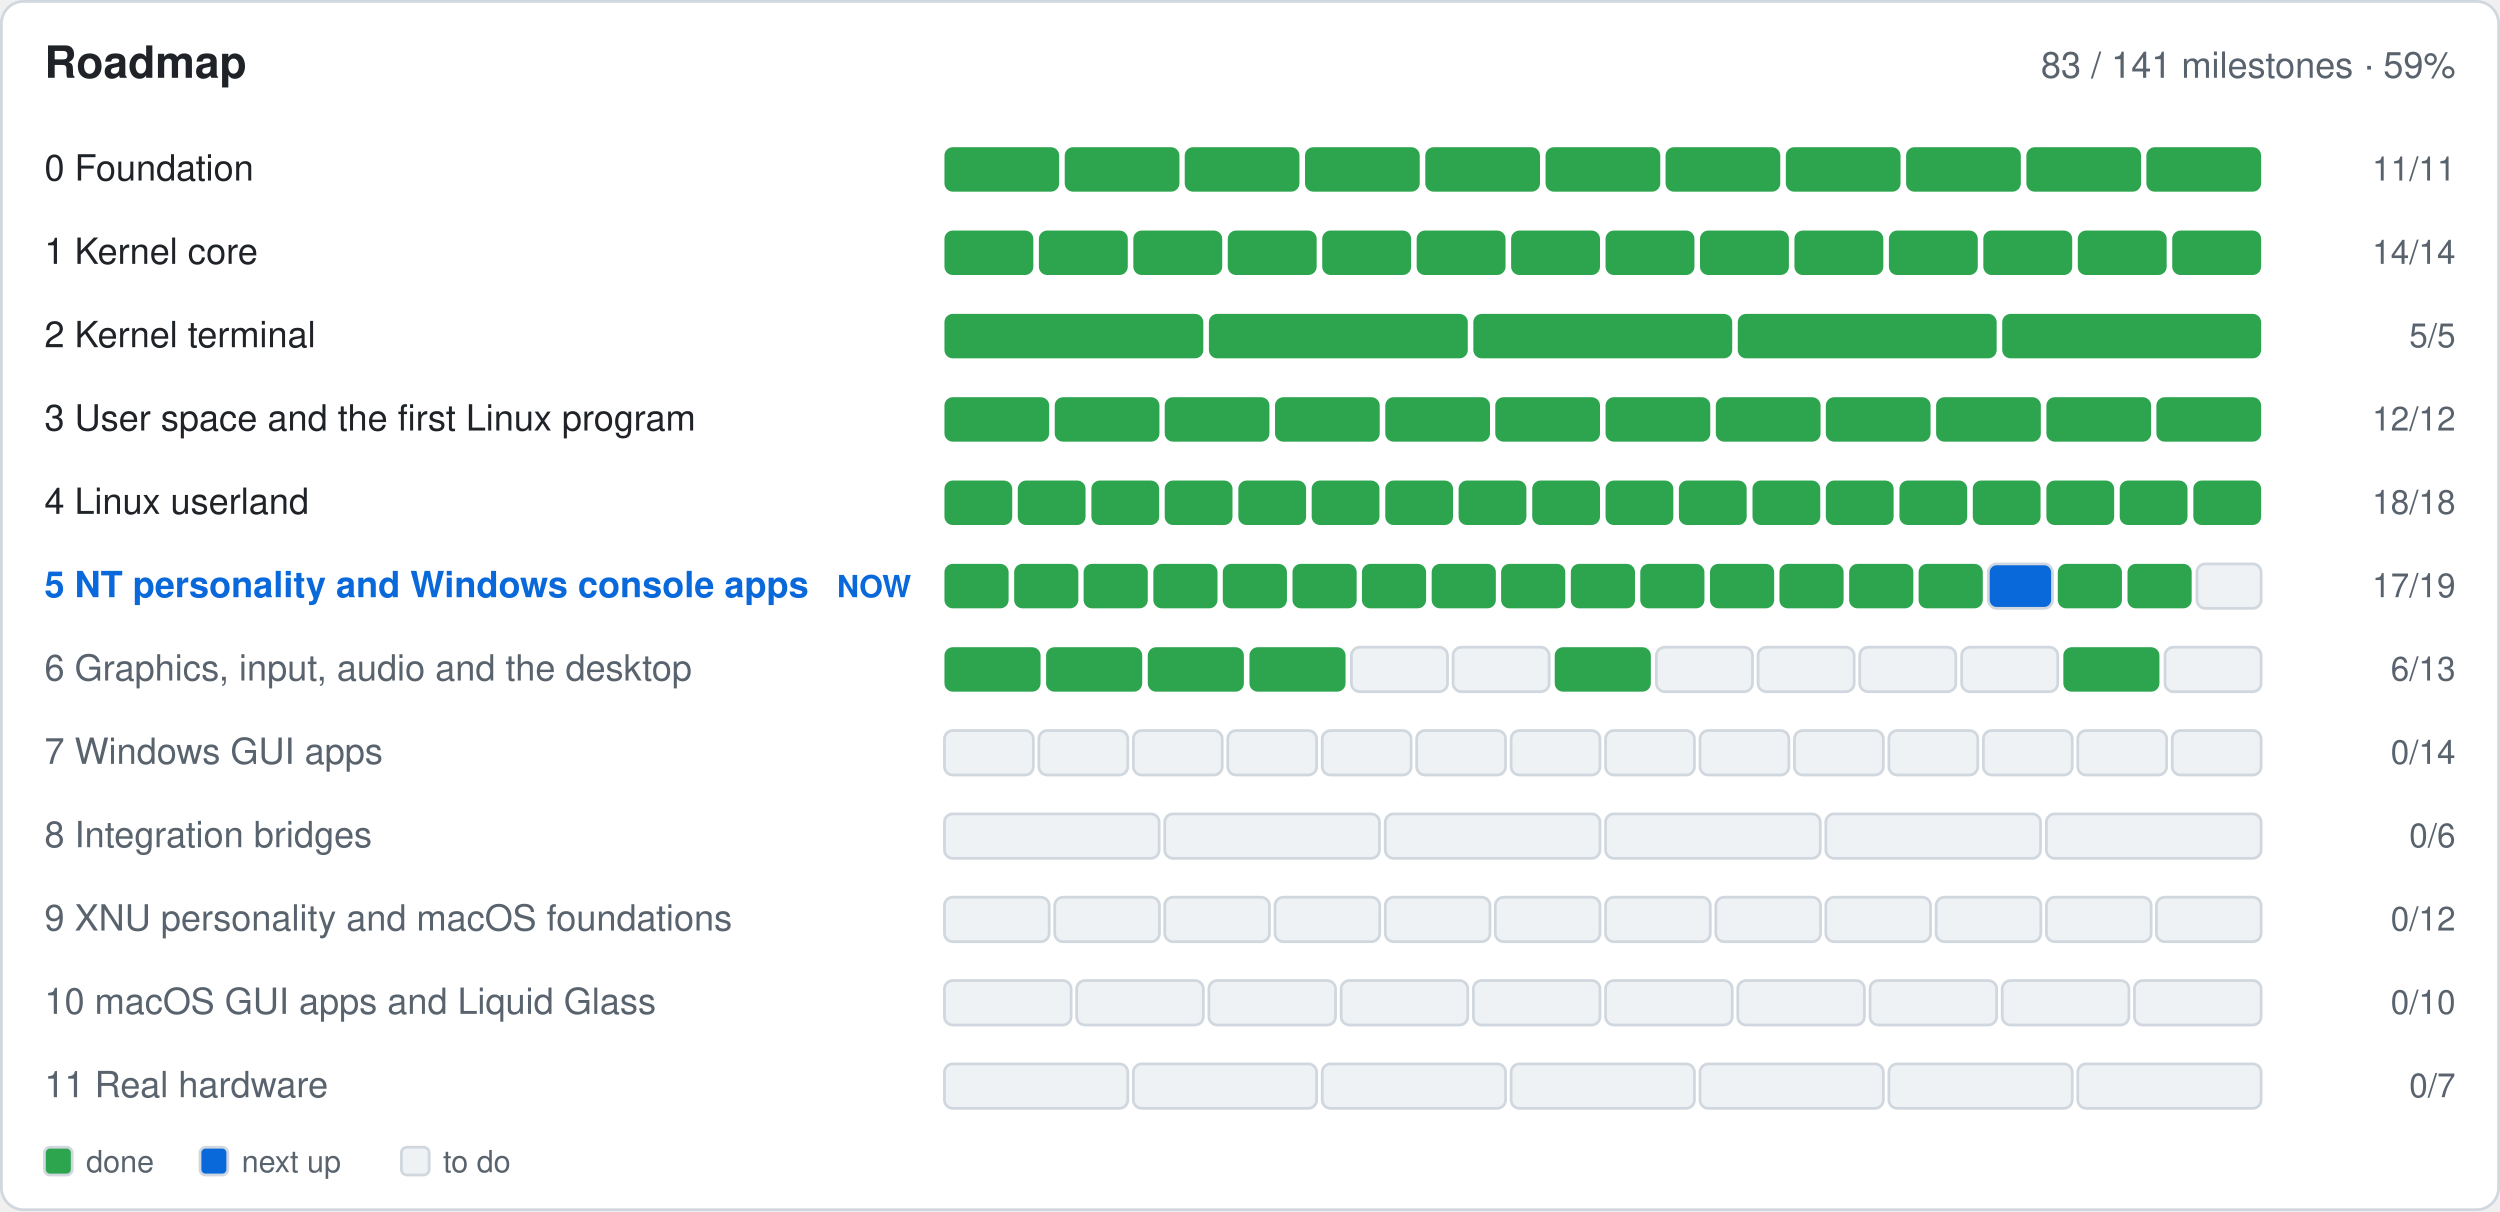
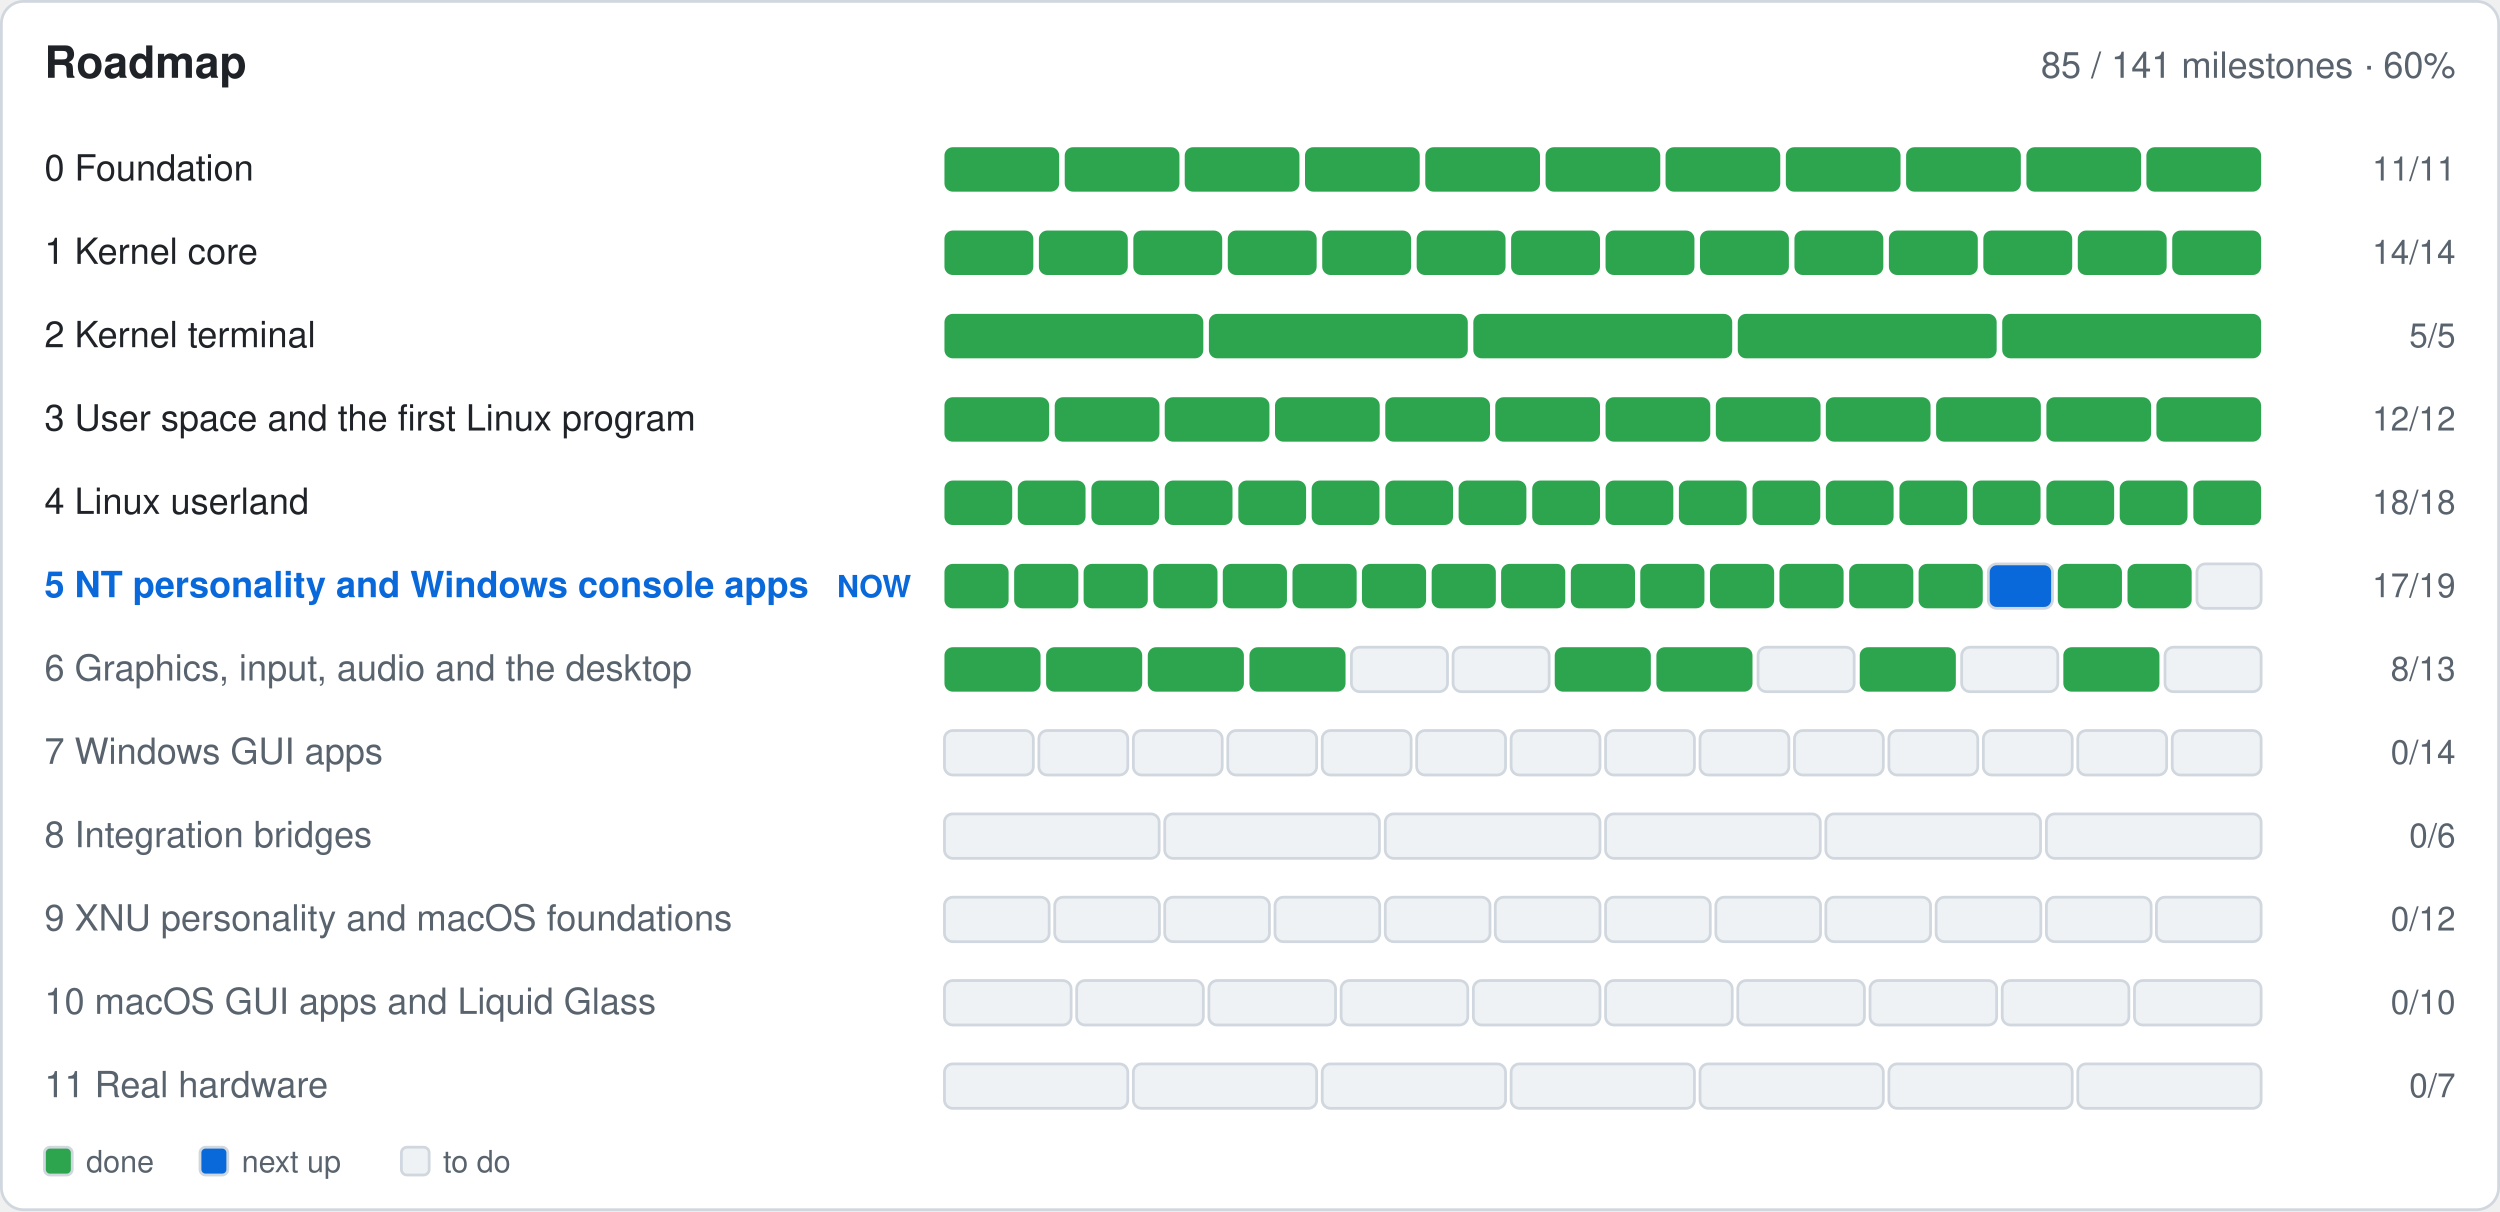
- <svg xmlns="http://www.w3.org/2000/svg" width="900" height="436" viewBox="0 0 900 436" role="img" aria-label="Roadmap: 83 of 141 milestones done">
+ <svg xmlns="http://www.w3.org/2000/svg" width="900" height="436" viewBox="0 0 900 436" role="img" aria-label="Roadmap: 85 of 141 milestones done">
  <rect x="0.5" y="0.5" width="899.0" height="435.0" fill="#ffffff" rx="8" stroke="#d0d7de" />
  <text x="16.0" y="28.0" font-family="-apple-system,BlinkMacSystemFont,'Segoe UI',Helvetica,Arial,sans-serif" font-size="16" font-weight="600" fill="#1f2328" text-anchor="start">Roadmap</text>
-   <text x="884.0" y="28.0" font-family="-apple-system,BlinkMacSystemFont,'Segoe UI',Helvetica,Arial,sans-serif" font-size="13" font-weight="400" fill="#59636e" text-anchor="end">83 / 141 milestones · 59%</text>
+   <text x="884.0" y="28.0" font-family="-apple-system,BlinkMacSystemFont,'Segoe UI',Helvetica,Arial,sans-serif" font-size="13" font-weight="400" fill="#59636e" text-anchor="end">85 / 141 milestones · 60%</text>
  <text x="16.0" y="65.0" font-family="-apple-system,BlinkMacSystemFont,'Segoe UI',Helvetica,Arial,sans-serif" font-size="13" font-weight="400" fill="#1f2328" text-anchor="start"> 0  Foundation</text>
  <g>
    <rect x="340.0" y="53.0" width="41.3" height="16.0" fill="#2da44e" rx="3" />
  </g>
  <g>
    <rect x="383.3" y="53.0" width="41.3" height="16.0" fill="#2da44e" rx="3" />
  </g>
  <g>
    <rect x="426.5" y="53.0" width="41.3" height="16.0" fill="#2da44e" rx="3" />
  </g>
  <g>
    <rect x="469.8" y="53.0" width="41.3" height="16.0" fill="#2da44e" rx="3" />
  </g>
  <g>
    <rect x="513.1" y="53.0" width="41.3" height="16.0" fill="#2da44e" rx="3" />
  </g>
  <g>
    <rect x="556.4" y="53.0" width="41.3" height="16.0" fill="#2da44e" rx="3" />
  </g>
  <g>
    <rect x="599.6" y="53.0" width="41.3" height="16.0" fill="#2da44e" rx="3" />
  </g>
  <g>
    <rect x="642.9" y="53.0" width="41.3" height="16.0" fill="#2da44e" rx="3" />
  </g>
  <g>
    <rect x="686.2" y="53.0" width="41.3" height="16.0" fill="#2da44e" rx="3" />
  </g>
  <g>
    <rect x="729.5" y="53.0" width="41.3" height="16.0" fill="#2da44e" rx="3" />
  </g>
  <g>
    <rect x="772.7" y="53.0" width="41.3" height="16.0" fill="#2da44e" rx="3" />
  </g>
  <text x="884.0" y="65.0" font-family="-apple-system,BlinkMacSystemFont,'Segoe UI',Helvetica,Arial,sans-serif" font-size="12" font-weight="400" fill="#59636e" text-anchor="end">11/11</text>
  <text x="16.0" y="95.0" font-family="-apple-system,BlinkMacSystemFont,'Segoe UI',Helvetica,Arial,sans-serif" font-size="13" font-weight="400" fill="#1f2328" text-anchor="start"> 1  Kernel core</text>
  <g>
    <rect x="340.0" y="83.0" width="32.0" height="16.0" fill="#2da44e" rx="3" />
  </g>
  <g>
    <rect x="374.0" y="83.0" width="32.0" height="16.0" fill="#2da44e" rx="3" />
  </g>
  <g>
    <rect x="408.0" y="83.0" width="32.0" height="16.0" fill="#2da44e" rx="3" />
  </g>
  <g>
    <rect x="442.0" y="83.0" width="32.0" height="16.0" fill="#2da44e" rx="3" />
  </g>
  <g>
    <rect x="476.0" y="83.0" width="32.0" height="16.0" fill="#2da44e" rx="3" />
  </g>
  <g>
    <rect x="510.0" y="83.0" width="32.0" height="16.0" fill="#2da44e" rx="3" />
  </g>
  <g>
    <rect x="544.0" y="83.0" width="32.0" height="16.0" fill="#2da44e" rx="3" />
  </g>
  <g>
    <rect x="578.0" y="83.0" width="32.0" height="16.0" fill="#2da44e" rx="3" />
  </g>
  <g>
    <rect x="612.0" y="83.0" width="32.0" height="16.0" fill="#2da44e" rx="3" />
  </g>
  <g>
    <rect x="646.0" y="83.0" width="32.0" height="16.0" fill="#2da44e" rx="3" />
  </g>
  <g>
    <rect x="680.0" y="83.0" width="32.0" height="16.0" fill="#2da44e" rx="3" />
  </g>
  <g>
    <rect x="714.0" y="83.0" width="32.0" height="16.0" fill="#2da44e" rx="3" />
  </g>
  <g>
    <rect x="748.0" y="83.0" width="32.0" height="16.0" fill="#2da44e" rx="3" />
  </g>
  <g>
    <rect x="782.0" y="83.0" width="32.0" height="16.0" fill="#2da44e" rx="3" />
  </g>
  <text x="884.0" y="95.0" font-family="-apple-system,BlinkMacSystemFont,'Segoe UI',Helvetica,Arial,sans-serif" font-size="12" font-weight="400" fill="#59636e" text-anchor="end">14/14</text>
  <text x="16.0" y="125.0" font-family="-apple-system,BlinkMacSystemFont,'Segoe UI',Helvetica,Arial,sans-serif" font-size="13" font-weight="400" fill="#1f2328" text-anchor="start"> 2  Kernel terminal</text>
  <g>
    <rect x="340.0" y="113.0" width="93.2" height="16.0" fill="#2da44e" rx="3" />
  </g>
  <g>
    <rect x="435.2" y="113.0" width="93.2" height="16.0" fill="#2da44e" rx="3" />
  </g>
  <g>
    <rect x="530.4" y="113.0" width="93.2" height="16.0" fill="#2da44e" rx="3" />
  </g>
  <g>
    <rect x="625.6" y="113.0" width="93.2" height="16.0" fill="#2da44e" rx="3" />
  </g>
  <g>
    <rect x="720.8" y="113.0" width="93.2" height="16.0" fill="#2da44e" rx="3" />
  </g>
  <text x="884.0" y="125.0" font-family="-apple-system,BlinkMacSystemFont,'Segoe UI',Helvetica,Arial,sans-serif" font-size="12" font-weight="400" fill="#59636e" text-anchor="end">5/5</text>
  <text x="16.0" y="155.0" font-family="-apple-system,BlinkMacSystemFont,'Segoe UI',Helvetica,Arial,sans-serif" font-size="13" font-weight="400" fill="#1f2328" text-anchor="start"> 3  User space and the first Linux program</text>
  <g>
    <rect x="340.0" y="143.0" width="37.7" height="16.0" fill="#2da44e" rx="3" />
  </g>
  <g>
    <rect x="379.7" y="143.0" width="37.7" height="16.0" fill="#2da44e" rx="3" />
  </g>
  <g>
    <rect x="419.3" y="143.0" width="37.7" height="16.0" fill="#2da44e" rx="3" />
  </g>
  <g>
    <rect x="459.0" y="143.0" width="37.7" height="16.0" fill="#2da44e" rx="3" />
  </g>
  <g>
    <rect x="498.7" y="143.0" width="37.7" height="16.0" fill="#2da44e" rx="3" />
  </g>
  <g>
    <rect x="538.3" y="143.0" width="37.7" height="16.0" fill="#2da44e" rx="3" />
  </g>
  <g>
    <rect x="578.0" y="143.0" width="37.7" height="16.0" fill="#2da44e" rx="3" />
  </g>
  <g>
    <rect x="617.7" y="143.0" width="37.7" height="16.0" fill="#2da44e" rx="3" />
  </g>
  <g>
    <rect x="657.3" y="143.0" width="37.7" height="16.0" fill="#2da44e" rx="3" />
  </g>
  <g>
    <rect x="697.0" y="143.0" width="37.7" height="16.0" fill="#2da44e" rx="3" />
  </g>
  <g>
    <rect x="736.7" y="143.0" width="37.7" height="16.0" fill="#2da44e" rx="3" />
  </g>
  <g>
    <rect x="776.3" y="143.0" width="37.7" height="16.0" fill="#2da44e" rx="3" />
  </g>
  <text x="884.0" y="155.0" font-family="-apple-system,BlinkMacSystemFont,'Segoe UI',Helvetica,Arial,sans-serif" font-size="12" font-weight="400" fill="#59636e" text-anchor="end">12/12</text>
  <text x="16.0" y="185.0" font-family="-apple-system,BlinkMacSystemFont,'Segoe UI',Helvetica,Arial,sans-serif" font-size="13" font-weight="400" fill="#1f2328" text-anchor="start"> 4  Linux userland</text>
  <g>
    <rect x="340.0" y="173.0" width="24.4" height="16.0" fill="#2da44e" rx="3" />
  </g>
  <g>
    <rect x="366.4" y="173.0" width="24.4" height="16.0" fill="#2da44e" rx="3" />
  </g>
  <g>
    <rect x="392.9" y="173.0" width="24.4" height="16.0" fill="#2da44e" rx="3" />
  </g>
  <g>
    <rect x="419.3" y="173.0" width="24.4" height="16.0" fill="#2da44e" rx="3" />
  </g>
  <g>
    <rect x="445.8" y="173.0" width="24.4" height="16.0" fill="#2da44e" rx="3" />
  </g>
  <g>
    <rect x="472.2" y="173.0" width="24.4" height="16.0" fill="#2da44e" rx="3" />
  </g>
  <g>
    <rect x="498.7" y="173.0" width="24.4" height="16.0" fill="#2da44e" rx="3" />
  </g>
  <g>
    <rect x="525.1" y="173.0" width="24.4" height="16.0" fill="#2da44e" rx="3" />
  </g>
  <g>
    <rect x="551.6" y="173.0" width="24.4" height="16.0" fill="#2da44e" rx="3" />
  </g>
  <g>
    <rect x="578.0" y="173.0" width="24.4" height="16.0" fill="#2da44e" rx="3" />
  </g>
  <g>
    <rect x="604.4" y="173.0" width="24.4" height="16.0" fill="#2da44e" rx="3" />
  </g>
  <g>
    <rect x="630.9" y="173.0" width="24.4" height="16.0" fill="#2da44e" rx="3" />
  </g>
  <g>
    <rect x="657.3" y="173.0" width="24.4" height="16.0" fill="#2da44e" rx="3" />
  </g>
  <g>
    <rect x="683.8" y="173.0" width="24.4" height="16.0" fill="#2da44e" rx="3" />
  </g>
  <g>
    <rect x="710.2" y="173.0" width="24.4" height="16.0" fill="#2da44e" rx="3" />
  </g>
  <g>
    <rect x="736.7" y="173.0" width="24.4" height="16.0" fill="#2da44e" rx="3" />
  </g>
  <g>
    <rect x="763.1" y="173.0" width="24.4" height="16.0" fill="#2da44e" rx="3" />
  </g>
  <g>
    <rect x="789.6" y="173.0" width="24.4" height="16.0" fill="#2da44e" rx="3" />
  </g>
  <text x="884.0" y="185.0" font-family="-apple-system,BlinkMacSystemFont,'Segoe UI',Helvetica,Arial,sans-serif" font-size="12" font-weight="400" fill="#59636e" text-anchor="end">18/18</text>
  <text x="16.0" y="215.0" font-family="-apple-system,BlinkMacSystemFont,'Segoe UI',Helvetica,Arial,sans-serif" font-size="13" font-weight="600" fill="#0969da" text-anchor="start"> 5  NT personality and Windows console apps</text>
  <text x="328.0" y="215.0" font-family="-apple-system,BlinkMacSystemFont,'Segoe UI',Helvetica,Arial,sans-serif" font-size="11" font-weight="600" fill="#0969da" text-anchor="end">NOW</text>
  <g>
    <rect x="340.0" y="203.0" width="23.1" height="16.0" fill="#2da44e" rx="3" />
  </g>
  <g>
    <rect x="365.1" y="203.0" width="23.1" height="16.0" fill="#2da44e" rx="3" />
  </g>
  <g>
    <rect x="390.1" y="203.0" width="23.1" height="16.0" fill="#2da44e" rx="3" />
  </g>
  <g>
    <rect x="415.2" y="203.0" width="23.1" height="16.0" fill="#2da44e" rx="3" />
  </g>
  <g>
    <rect x="440.2" y="203.0" width="23.1" height="16.0" fill="#2da44e" rx="3" />
  </g>
  <g>
    <rect x="465.3" y="203.0" width="23.1" height="16.0" fill="#2da44e" rx="3" />
  </g>
  <g>
    <rect x="490.3" y="203.0" width="23.1" height="16.0" fill="#2da44e" rx="3" />
  </g>
  <g>
    <rect x="515.4" y="203.0" width="23.1" height="16.0" fill="#2da44e" rx="3" />
  </g>
  <g>
    <rect x="540.4" y="203.0" width="23.1" height="16.0" fill="#2da44e" rx="3" />
  </g>
  <g>
    <rect x="565.5" y="203.0" width="23.1" height="16.0" fill="#2da44e" rx="3" />
  </g>
  <g>
    <rect x="590.5" y="203.0" width="23.1" height="16.0" fill="#2da44e" rx="3" />
  </g>
  <g>
    <rect x="615.6" y="203.0" width="23.1" height="16.0" fill="#2da44e" rx="3" />
  </g>
  <g>
    <rect x="640.6" y="203.0" width="23.1" height="16.0" fill="#2da44e" rx="3" />
  </g>
  <g>
    <rect x="665.7" y="203.0" width="23.1" height="16.0" fill="#2da44e" rx="3" />
  </g>
  <g>
    <rect x="690.7" y="203.0" width="23.1" height="16.0" fill="#2da44e" rx="3" />
  </g>
  <g>
    <rect x="715.8" y="203.0" width="23.1" height="16.0" fill="#0969da" rx="3" stroke="#d0d7de" />
  </g>
  <g>
    <rect x="740.8" y="203.0" width="23.1" height="16.0" fill="#2da44e" rx="3" />
  </g>
  <g>
    <rect x="765.9" y="203.0" width="23.1" height="16.0" fill="#2da44e" rx="3" />
  </g>
  <g>
    <rect x="790.9" y="203.0" width="23.1" height="16.0" fill="#eff2f5" rx="3" stroke="#d0d7de" />
  </g>
  <text x="884.0" y="215.0" font-family="-apple-system,BlinkMacSystemFont,'Segoe UI',Helvetica,Arial,sans-serif" font-size="12" font-weight="400" fill="#59636e" text-anchor="end">17/19</text>
  <text x="16.0" y="245.0" font-family="-apple-system,BlinkMacSystemFont,'Segoe UI',Helvetica,Arial,sans-serif" font-size="13" font-weight="400" fill="#59636e" text-anchor="start"> 6  Graphics, input, audio and the desktop</text>
  <g>
    <rect x="340.0" y="233.0" width="34.6" height="16.0" fill="#2da44e" rx="3" />
  </g>
  <g>
    <rect x="376.6" y="233.0" width="34.6" height="16.0" fill="#2da44e" rx="3" />
  </g>
  <g>
    <rect x="413.2" y="233.0" width="34.6" height="16.0" fill="#2da44e" rx="3" />
  </g>
  <g>
    <rect x="449.8" y="233.0" width="34.6" height="16.0" fill="#2da44e" rx="3" />
  </g>
  <g>
    <rect x="486.5" y="233.0" width="34.6" height="16.0" fill="#eff2f5" rx="3" stroke="#d0d7de" />
  </g>
  <g>
    <rect x="523.1" y="233.0" width="34.6" height="16.0" fill="#eff2f5" rx="3" stroke="#d0d7de" />
  </g>
  <g>
    <rect x="559.7" y="233.0" width="34.6" height="16.0" fill="#2da44e" rx="3" />
  </g>
  <g>
-     <rect x="596.3" y="233.0" width="34.6" height="16.0" fill="#eff2f5" rx="3" stroke="#d0d7de" />
+     <rect x="596.3" y="233.0" width="34.6" height="16.0" fill="#2da44e" rx="3" />
  </g>
  <g>
    <rect x="632.9" y="233.0" width="34.6" height="16.0" fill="#eff2f5" rx="3" stroke="#d0d7de" />
  </g>
  <g>
-     <rect x="669.5" y="233.0" width="34.6" height="16.0" fill="#eff2f5" rx="3" stroke="#d0d7de" />
+     <rect x="669.5" y="233.0" width="34.6" height="16.0" fill="#2da44e" rx="3" />
  </g>
  <g>
    <rect x="706.2" y="233.0" width="34.6" height="16.0" fill="#eff2f5" rx="3" stroke="#d0d7de" />
  </g>
  <g>
    <rect x="742.8" y="233.0" width="34.6" height="16.0" fill="#2da44e" rx="3" />
  </g>
  <g>
    <rect x="779.4" y="233.0" width="34.6" height="16.0" fill="#eff2f5" rx="3" stroke="#d0d7de" />
  </g>
-   <text x="884.0" y="245.0" font-family="-apple-system,BlinkMacSystemFont,'Segoe UI',Helvetica,Arial,sans-serif" font-size="12" font-weight="400" fill="#59636e" text-anchor="end">6/13</text>
+   <text x="884.0" y="245.0" font-family="-apple-system,BlinkMacSystemFont,'Segoe UI',Helvetica,Arial,sans-serif" font-size="12" font-weight="400" fill="#59636e" text-anchor="end">8/13</text>
  <text x="16.0" y="275.0" font-family="-apple-system,BlinkMacSystemFont,'Segoe UI',Helvetica,Arial,sans-serif" font-size="13" font-weight="400" fill="#59636e" text-anchor="start"> 7  Windows GUI apps</text>
  <g>
    <rect x="340.0" y="263.0" width="32.0" height="16.0" fill="#eff2f5" rx="3" stroke="#d0d7de" />
  </g>
  <g>
    <rect x="374.0" y="263.0" width="32.0" height="16.0" fill="#eff2f5" rx="3" stroke="#d0d7de" />
  </g>
  <g>
    <rect x="408.0" y="263.0" width="32.0" height="16.0" fill="#eff2f5" rx="3" stroke="#d0d7de" />
  </g>
  <g>
    <rect x="442.0" y="263.0" width="32.0" height="16.0" fill="#eff2f5" rx="3" stroke="#d0d7de" />
  </g>
  <g>
    <rect x="476.0" y="263.0" width="32.0" height="16.0" fill="#eff2f5" rx="3" stroke="#d0d7de" />
  </g>
  <g>
    <rect x="510.0" y="263.0" width="32.0" height="16.0" fill="#eff2f5" rx="3" stroke="#d0d7de" />
  </g>
  <g>
    <rect x="544.0" y="263.0" width="32.0" height="16.0" fill="#eff2f5" rx="3" stroke="#d0d7de" />
  </g>
  <g>
    <rect x="578.0" y="263.0" width="32.0" height="16.0" fill="#eff2f5" rx="3" stroke="#d0d7de" />
  </g>
  <g>
    <rect x="612.0" y="263.0" width="32.0" height="16.0" fill="#eff2f5" rx="3" stroke="#d0d7de" />
  </g>
  <g>
    <rect x="646.0" y="263.0" width="32.0" height="16.0" fill="#eff2f5" rx="3" stroke="#d0d7de" />
  </g>
  <g>
    <rect x="680.0" y="263.0" width="32.0" height="16.0" fill="#eff2f5" rx="3" stroke="#d0d7de" />
  </g>
  <g>
    <rect x="714.0" y="263.0" width="32.0" height="16.0" fill="#eff2f5" rx="3" stroke="#d0d7de" />
  </g>
  <g>
    <rect x="748.0" y="263.0" width="32.0" height="16.0" fill="#eff2f5" rx="3" stroke="#d0d7de" />
  </g>
  <g>
    <rect x="782.0" y="263.0" width="32.0" height="16.0" fill="#eff2f5" rx="3" stroke="#d0d7de" />
  </g>
  <text x="884.0" y="275.0" font-family="-apple-system,BlinkMacSystemFont,'Segoe UI',Helvetica,Arial,sans-serif" font-size="12" font-weight="400" fill="#59636e" text-anchor="end">0/14</text>
  <text x="16.0" y="305.0" font-family="-apple-system,BlinkMacSystemFont,'Segoe UI',Helvetica,Arial,sans-serif" font-size="13" font-weight="400" fill="#59636e" text-anchor="start"> 8  Integration bridges</text>
  <g>
    <rect x="340.0" y="293.0" width="77.3" height="16.0" fill="#eff2f5" rx="3" stroke="#d0d7de" />
  </g>
  <g>
    <rect x="419.3" y="293.0" width="77.3" height="16.0" fill="#eff2f5" rx="3" stroke="#d0d7de" />
  </g>
  <g>
    <rect x="498.7" y="293.0" width="77.3" height="16.0" fill="#eff2f5" rx="3" stroke="#d0d7de" />
  </g>
  <g>
    <rect x="578.0" y="293.0" width="77.3" height="16.0" fill="#eff2f5" rx="3" stroke="#d0d7de" />
  </g>
  <g>
    <rect x="657.3" y="293.0" width="77.3" height="16.0" fill="#eff2f5" rx="3" stroke="#d0d7de" />
  </g>
  <g>
    <rect x="736.7" y="293.0" width="77.3" height="16.0" fill="#eff2f5" rx="3" stroke="#d0d7de" />
  </g>
  <text x="884.0" y="305.0" font-family="-apple-system,BlinkMacSystemFont,'Segoe UI',Helvetica,Arial,sans-serif" font-size="12" font-weight="400" fill="#59636e" text-anchor="end">0/6</text>
  <text x="16.0" y="335.0" font-family="-apple-system,BlinkMacSystemFont,'Segoe UI',Helvetica,Arial,sans-serif" font-size="13" font-weight="400" fill="#59636e" text-anchor="start"> 9  XNU personality and macOS foundations</text>
  <g>
    <rect x="340.0" y="323.0" width="37.7" height="16.0" fill="#eff2f5" rx="3" stroke="#d0d7de" />
  </g>
  <g>
    <rect x="379.7" y="323.0" width="37.7" height="16.0" fill="#eff2f5" rx="3" stroke="#d0d7de" />
  </g>
  <g>
    <rect x="419.3" y="323.0" width="37.7" height="16.0" fill="#eff2f5" rx="3" stroke="#d0d7de" />
  </g>
  <g>
    <rect x="459.0" y="323.0" width="37.7" height="16.0" fill="#eff2f5" rx="3" stroke="#d0d7de" />
  </g>
  <g>
    <rect x="498.7" y="323.0" width="37.7" height="16.0" fill="#eff2f5" rx="3" stroke="#d0d7de" />
  </g>
  <g>
    <rect x="538.3" y="323.0" width="37.7" height="16.0" fill="#eff2f5" rx="3" stroke="#d0d7de" />
  </g>
  <g>
    <rect x="578.0" y="323.0" width="37.7" height="16.0" fill="#eff2f5" rx="3" stroke="#d0d7de" />
  </g>
  <g>
    <rect x="617.7" y="323.0" width="37.7" height="16.0" fill="#eff2f5" rx="3" stroke="#d0d7de" />
  </g>
  <g>
    <rect x="657.3" y="323.0" width="37.7" height="16.0" fill="#eff2f5" rx="3" stroke="#d0d7de" />
  </g>
  <g>
    <rect x="697.0" y="323.0" width="37.7" height="16.0" fill="#eff2f5" rx="3" stroke="#d0d7de" />
  </g>
  <g>
    <rect x="736.7" y="323.0" width="37.7" height="16.0" fill="#eff2f5" rx="3" stroke="#d0d7de" />
  </g>
  <g>
    <rect x="776.3" y="323.0" width="37.7" height="16.0" fill="#eff2f5" rx="3" stroke="#d0d7de" />
  </g>
  <text x="884.0" y="335.0" font-family="-apple-system,BlinkMacSystemFont,'Segoe UI',Helvetica,Arial,sans-serif" font-size="12" font-weight="400" fill="#59636e" text-anchor="end">0/12</text>
  <text x="16.0" y="365.0" font-family="-apple-system,BlinkMacSystemFont,'Segoe UI',Helvetica,Arial,sans-serif" font-size="13" font-weight="400" fill="#59636e" text-anchor="start">10  macOS GUI apps and Liquid Glass</text>
  <g>
    <rect x="340.0" y="353.0" width="45.6" height="16.0" fill="#eff2f5" rx="3" stroke="#d0d7de" />
  </g>
  <g>
    <rect x="387.6" y="353.0" width="45.6" height="16.0" fill="#eff2f5" rx="3" stroke="#d0d7de" />
  </g>
  <g>
    <rect x="435.2" y="353.0" width="45.6" height="16.0" fill="#eff2f5" rx="3" stroke="#d0d7de" />
  </g>
  <g>
    <rect x="482.8" y="353.0" width="45.6" height="16.0" fill="#eff2f5" rx="3" stroke="#d0d7de" />
  </g>
  <g>
    <rect x="530.4" y="353.0" width="45.6" height="16.0" fill="#eff2f5" rx="3" stroke="#d0d7de" />
  </g>
  <g>
    <rect x="578.0" y="353.0" width="45.6" height="16.0" fill="#eff2f5" rx="3" stroke="#d0d7de" />
  </g>
  <g>
    <rect x="625.6" y="353.0" width="45.6" height="16.0" fill="#eff2f5" rx="3" stroke="#d0d7de" />
  </g>
  <g>
    <rect x="673.2" y="353.0" width="45.6" height="16.0" fill="#eff2f5" rx="3" stroke="#d0d7de" />
  </g>
  <g>
    <rect x="720.8" y="353.0" width="45.6" height="16.0" fill="#eff2f5" rx="3" stroke="#d0d7de" />
  </g>
  <g>
    <rect x="768.4" y="353.0" width="45.6" height="16.0" fill="#eff2f5" rx="3" stroke="#d0d7de" />
  </g>
  <text x="884.0" y="365.0" font-family="-apple-system,BlinkMacSystemFont,'Segoe UI',Helvetica,Arial,sans-serif" font-size="12" font-weight="400" fill="#59636e" text-anchor="end">0/10</text>
  <text x="16.0" y="395.0" font-family="-apple-system,BlinkMacSystemFont,'Segoe UI',Helvetica,Arial,sans-serif" font-size="13" font-weight="400" fill="#59636e" text-anchor="start">11  Real hardware</text>
  <g>
    <rect x="340.0" y="383.0" width="66.0" height="16.0" fill="#eff2f5" rx="3" stroke="#d0d7de" />
  </g>
  <g>
    <rect x="408.0" y="383.0" width="66.0" height="16.0" fill="#eff2f5" rx="3" stroke="#d0d7de" />
  </g>
  <g>
    <rect x="476.0" y="383.0" width="66.0" height="16.0" fill="#eff2f5" rx="3" stroke="#d0d7de" />
  </g>
  <g>
    <rect x="544.0" y="383.0" width="66.0" height="16.0" fill="#eff2f5" rx="3" stroke="#d0d7de" />
  </g>
  <g>
    <rect x="612.0" y="383.0" width="66.0" height="16.0" fill="#eff2f5" rx="3" stroke="#d0d7de" />
  </g>
  <g>
    <rect x="680.0" y="383.0" width="66.0" height="16.0" fill="#eff2f5" rx="3" stroke="#d0d7de" />
  </g>
  <g>
    <rect x="748.0" y="383.0" width="66.0" height="16.0" fill="#eff2f5" rx="3" stroke="#d0d7de" />
  </g>
  <text x="884.0" y="395.0" font-family="-apple-system,BlinkMacSystemFont,'Segoe UI',Helvetica,Arial,sans-serif" font-size="12" font-weight="400" fill="#59636e" text-anchor="end">0/7</text>
  <rect x="16.0" y="413.0" width="10.0" height="10.0" fill="#2da44e" rx="2" stroke="#d0d7de" />
  <text x="31.0" y="422.0" font-family="-apple-system,BlinkMacSystemFont,'Segoe UI',Helvetica,Arial,sans-serif" font-size="11" font-weight="400" fill="#59636e" text-anchor="start">done</text>
  <rect x="72.0" y="413.0" width="10.0" height="10.0" fill="#0969da" rx="2" stroke="#d0d7de" />
  <text x="87.0" y="422.0" font-family="-apple-system,BlinkMacSystemFont,'Segoe UI',Helvetica,Arial,sans-serif" font-size="11" font-weight="400" fill="#59636e" text-anchor="start">next up</text>
  <rect x="144.5" y="413.0" width="10.0" height="10.0" fill="#eff2f5" rx="2" stroke="#d0d7de" />
  <text x="159.5" y="422.0" font-family="-apple-system,BlinkMacSystemFont,'Segoe UI',Helvetica,Arial,sans-serif" font-size="11" font-weight="400" fill="#59636e" text-anchor="start">to do</text>
</svg>
